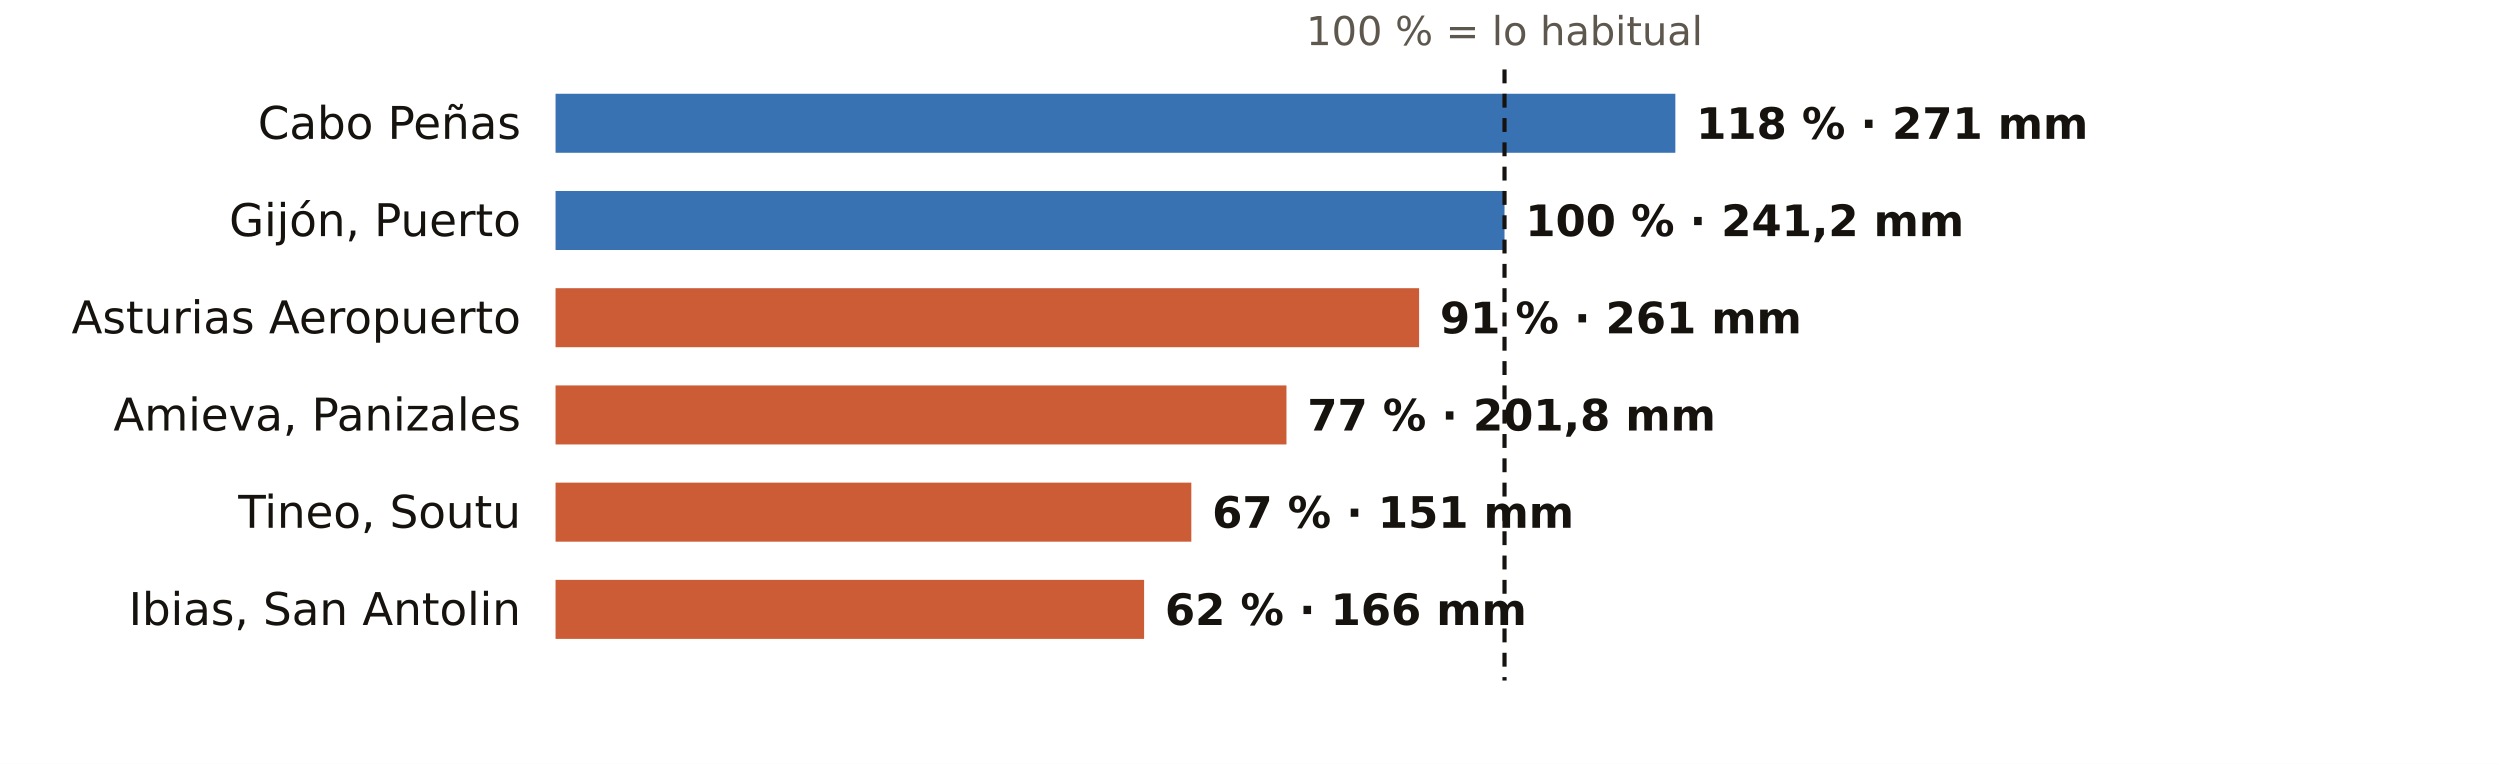
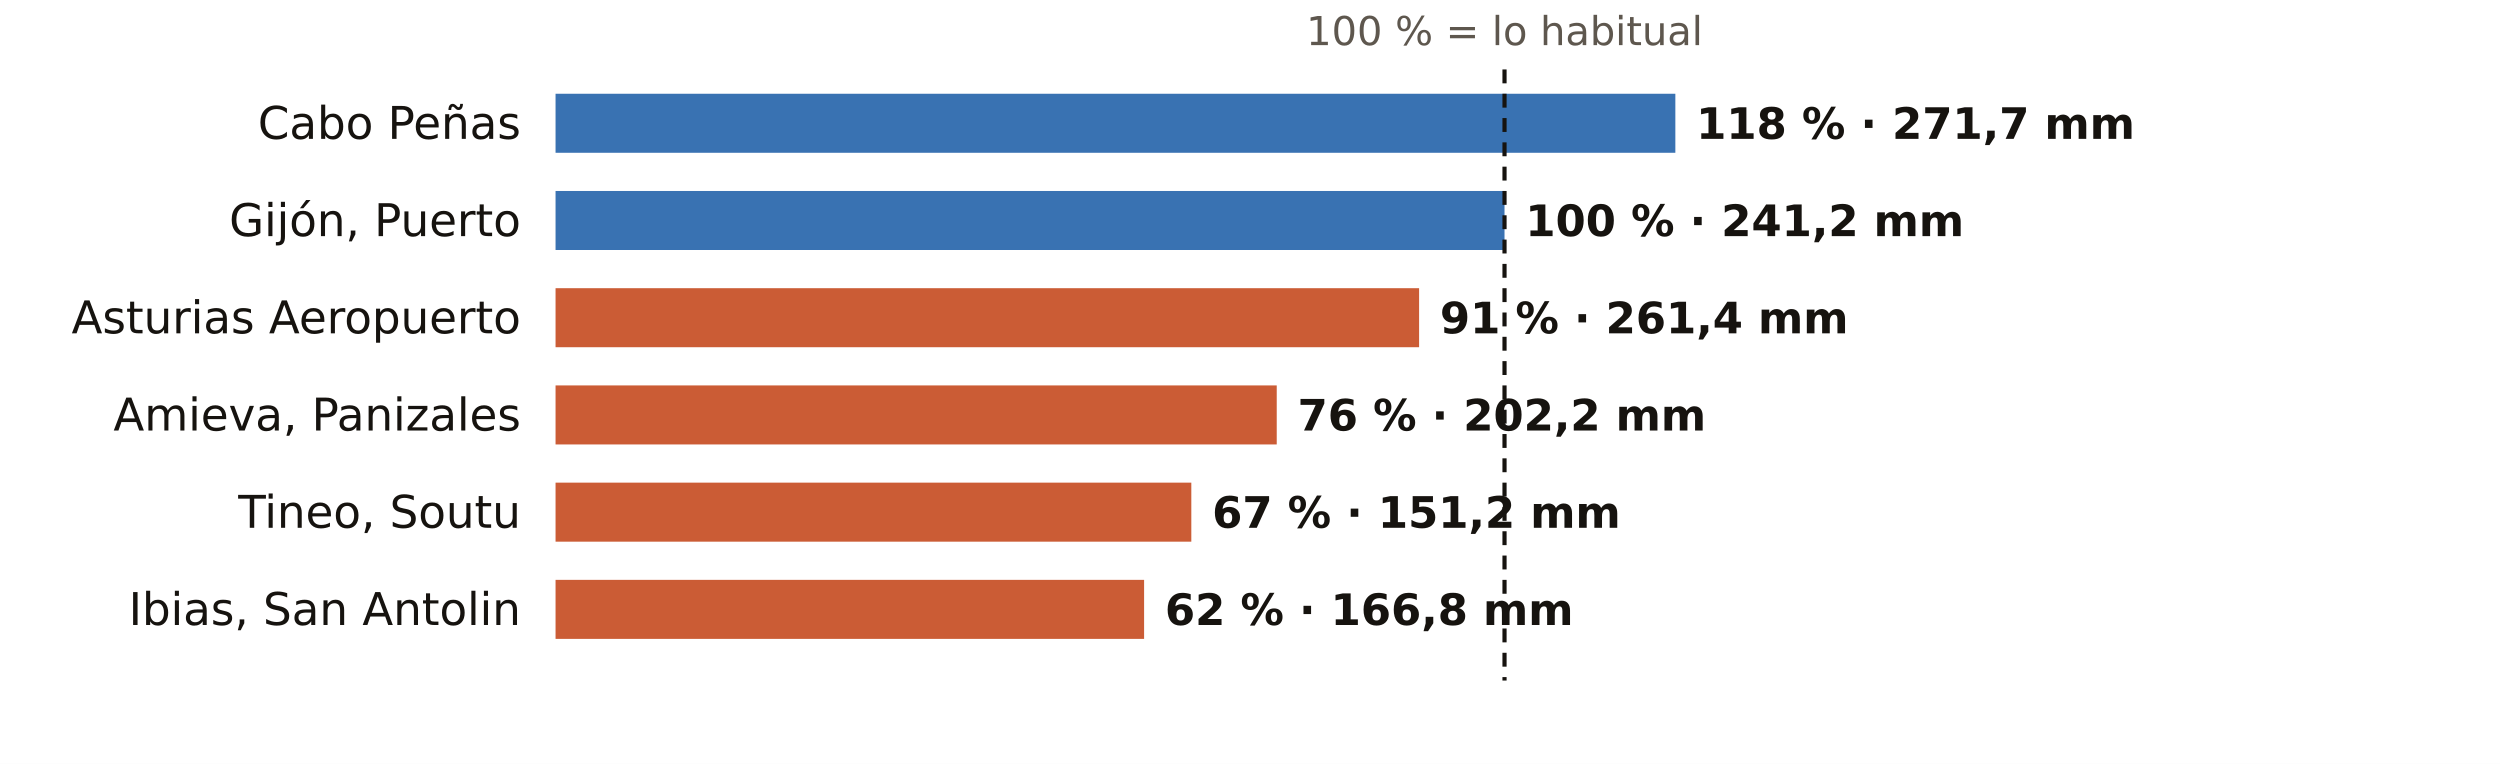
<svg xmlns="http://www.w3.org/2000/svg" viewBox="0 0 720 220" width="720" height="220" role="img" aria-label="El otoño en los pluviómetros de AEMET de Asturias: % de lo habitual">
  <rect width="720" height="220" fill="#FFFFFF" />
  <text x="433.3" y="13.0" font-size="11.5" fill="#5E574E" text-anchor="middle" font-weight="400" font-family="Public Sans, DejaVu Sans, Arial, sans-serif">100 % = lo habitual</text>
  <text x="150.0" y="40.0" font-size="13" fill="#16130F" text-anchor="end" font-weight="500" font-family="Public Sans, DejaVu Sans, Arial, sans-serif">Cabo Peñas</text>
  <rect x="160" y="27" width="322.5" height="17" fill="#1F5FA8" opacity="0.88" />
-   <text x="488.5" y="40.0" font-size="12.5" fill="#16130F" text-anchor="start" font-weight="600" font-family="Public Sans, DejaVu Sans, Arial, sans-serif">118 % · 271 mm</text>
+   <text x="488.5" y="40.0" font-size="12.5" fill="#16130F" text-anchor="start" font-weight="600" font-family="Public Sans, DejaVu Sans, Arial, sans-serif">118 % · 271,7 mm</text>
  <text x="150.0" y="68.0" font-size="13" fill="#16130F" text-anchor="end" font-weight="500" font-family="Public Sans, DejaVu Sans, Arial, sans-serif">Gijón, Puerto</text>
  <rect x="160" y="55" width="273.3" height="17" fill="#1F5FA8" opacity="0.88" />
  <text x="439.3" y="68.0" font-size="12.5" fill="#16130F" text-anchor="start" font-weight="600" font-family="Public Sans, DejaVu Sans, Arial, sans-serif">100 % · 241,2 mm</text>
  <text x="150.0" y="96.0" font-size="13" fill="#16130F" text-anchor="end" font-weight="500" font-family="Public Sans, DejaVu Sans, Arial, sans-serif">Asturias Aeropuerto</text>
  <rect x="160" y="83" width="248.7" height="17" fill="#C4461A" opacity="0.88" />
-   <text x="414.7" y="96.0" font-size="12.5" fill="#16130F" text-anchor="start" font-weight="600" font-family="Public Sans, DejaVu Sans, Arial, sans-serif">91 % · 261 mm</text>
+   <text x="414.7" y="96.0" font-size="12.5" fill="#16130F" text-anchor="start" font-weight="600" font-family="Public Sans, DejaVu Sans, Arial, sans-serif">91 % · 261,4 mm</text>
  <text x="150.0" y="124.0" font-size="13" fill="#16130F" text-anchor="end" font-weight="500" font-family="Public Sans, DejaVu Sans, Arial, sans-serif">Amieva, Panizales</text>
-   <rect x="160" y="111" width="210.5" height="17" fill="#C4461A" opacity="0.88" />
-   <text x="376.5" y="124.0" font-size="12.5" fill="#16130F" text-anchor="start" font-weight="600" font-family="Public Sans, DejaVu Sans, Arial, sans-serif">77 % · 201,8 mm</text>
+   <rect x="160" y="111" width="207.7" height="17" fill="#C4461A" opacity="0.88" />
+   <text x="373.7" y="124.0" font-size="12.5" fill="#16130F" text-anchor="start" font-weight="600" font-family="Public Sans, DejaVu Sans, Arial, sans-serif">76 % · 202,2 mm</text>
  <text x="150.0" y="152.0" font-size="13" fill="#16130F" text-anchor="end" font-weight="500" font-family="Public Sans, DejaVu Sans, Arial, sans-serif">Tineo, Soutu</text>
  <rect x="160" y="139" width="183.1" height="17" fill="#C4461A" opacity="0.88" />
-   <text x="349.1" y="152.0" font-size="12.5" fill="#16130F" text-anchor="start" font-weight="600" font-family="Public Sans, DejaVu Sans, Arial, sans-serif">67 % · 151 mm</text>
+   <text x="349.1" y="152.0" font-size="12.5" fill="#16130F" text-anchor="start" font-weight="600" font-family="Public Sans, DejaVu Sans, Arial, sans-serif">67 % · 151,2 mm</text>
  <text x="150.0" y="180.0" font-size="13" fill="#16130F" text-anchor="end" font-weight="500" font-family="Public Sans, DejaVu Sans, Arial, sans-serif">Ibias, San Antolin</text>
  <rect x="160" y="167" width="169.5" height="17" fill="#C4461A" opacity="0.88" />
-   <text x="335.5" y="180.0" font-size="12.5" fill="#16130F" text-anchor="start" font-weight="600" font-family="Public Sans, DejaVu Sans, Arial, sans-serif">62 % · 166 mm</text>
+   <text x="335.5" y="180.0" font-size="12.5" fill="#16130F" text-anchor="start" font-weight="600" font-family="Public Sans, DejaVu Sans, Arial, sans-serif">62 % · 166,8 mm</text>
  <line x1="433.3" x2="433.3" y1="20" y2="196" stroke="#16130F" stroke-width="1.2" stroke-dasharray="4 3" />
</svg>
